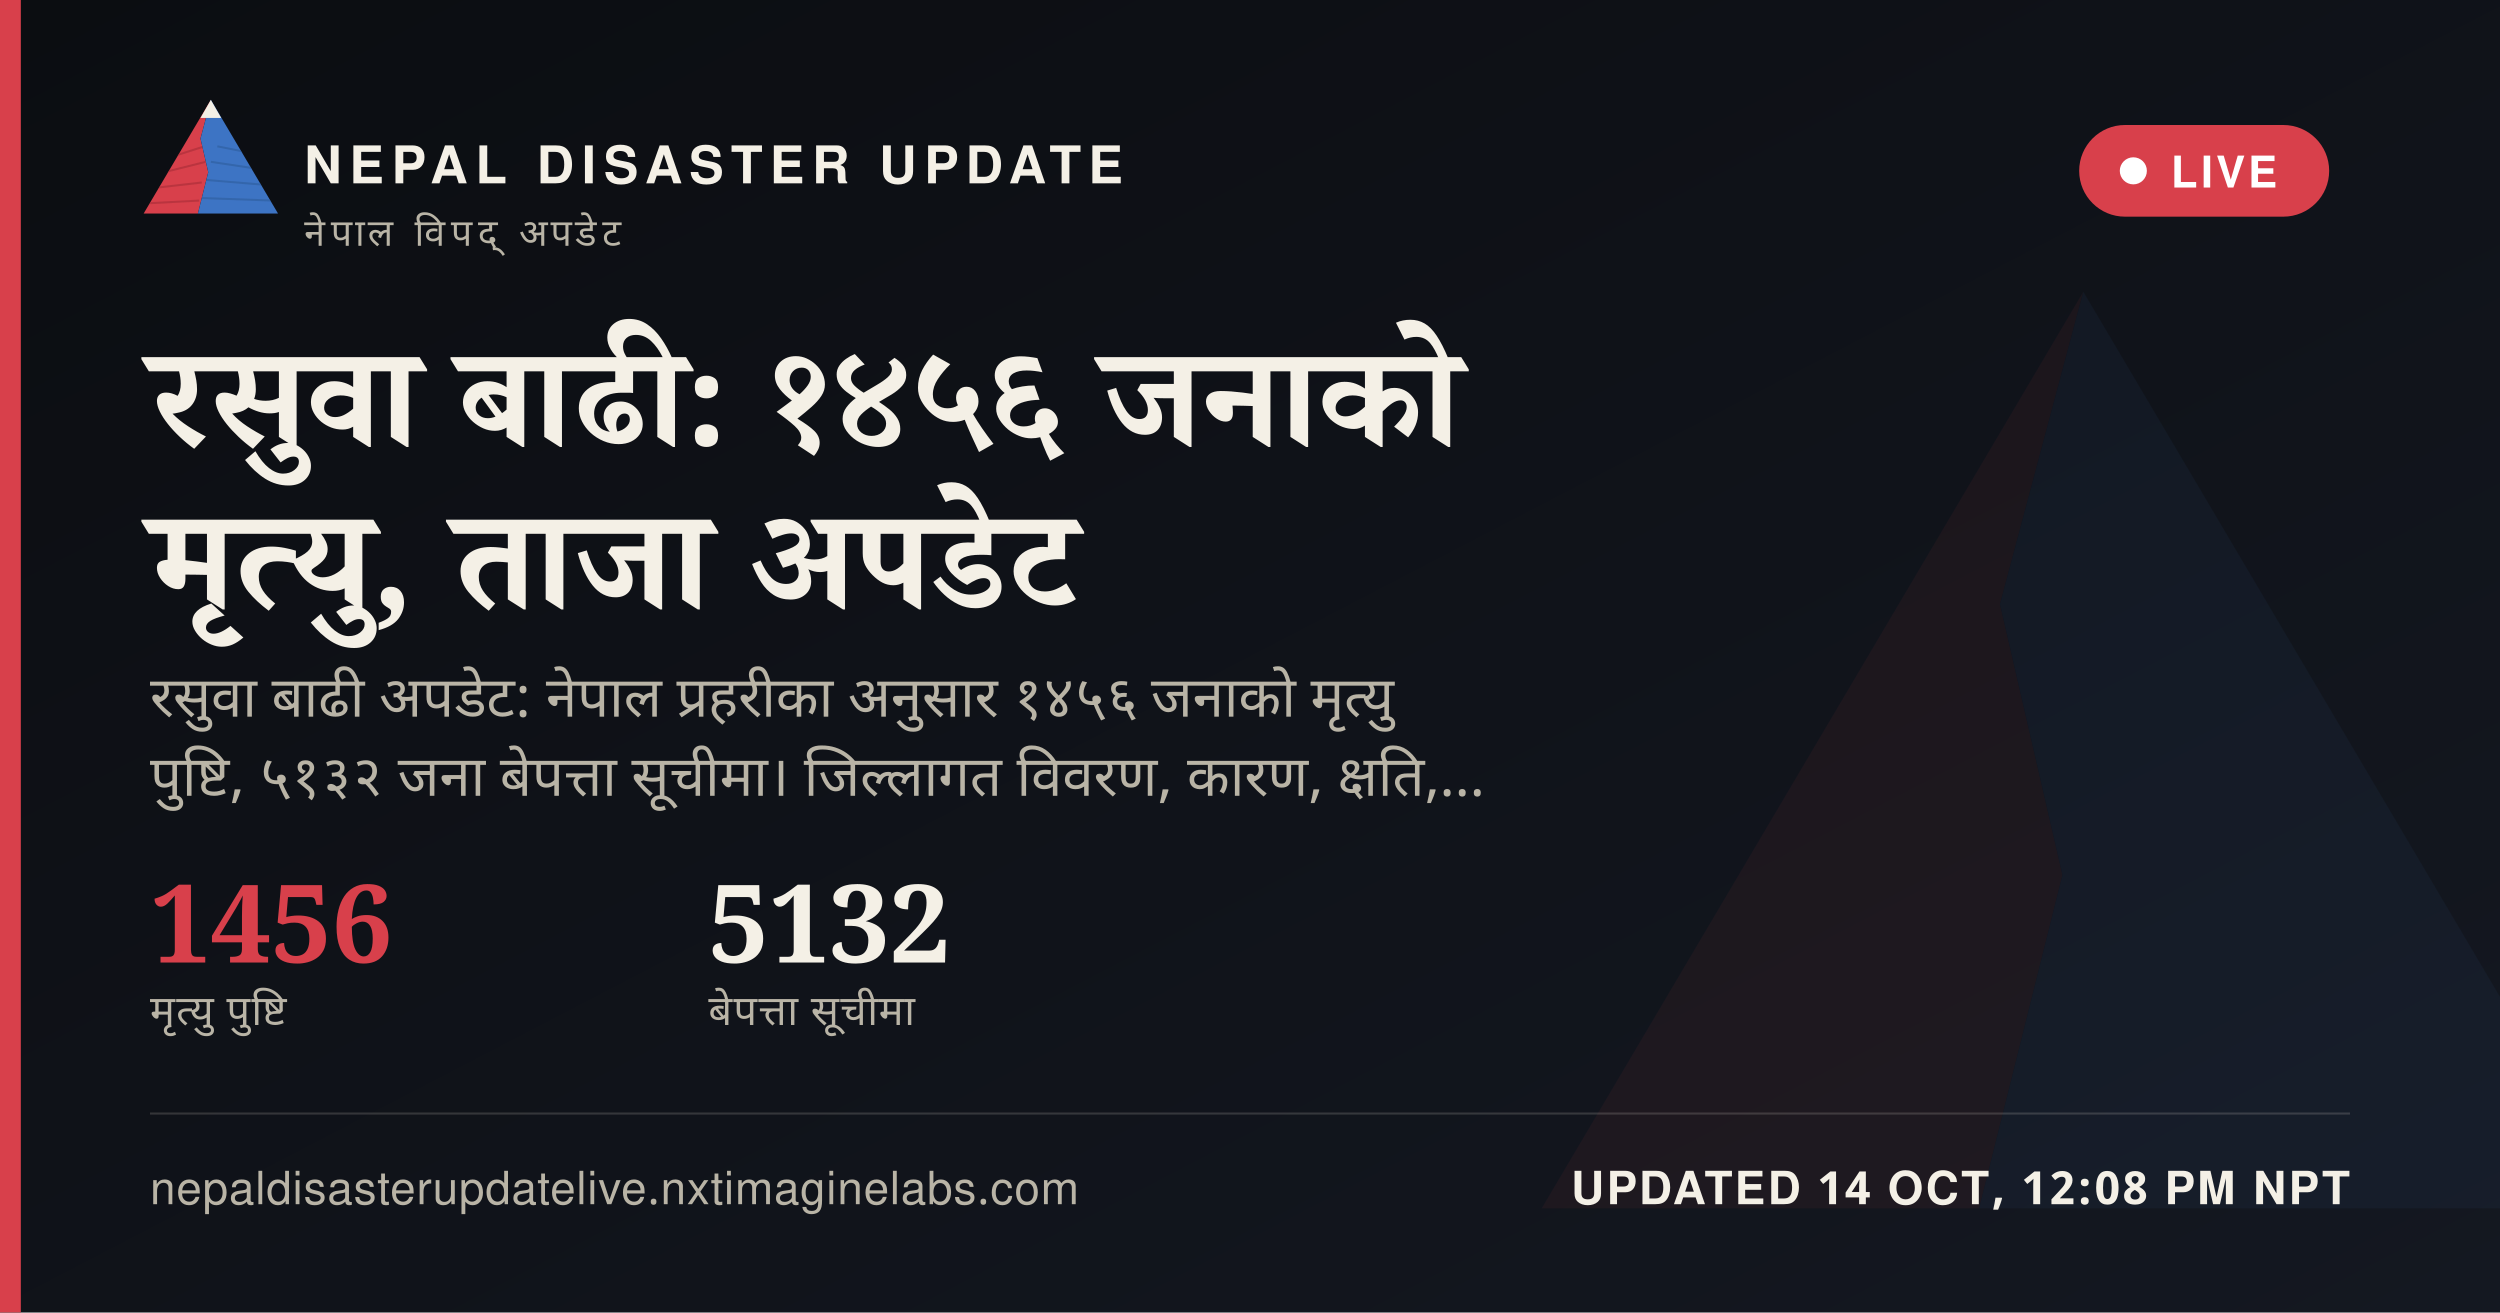
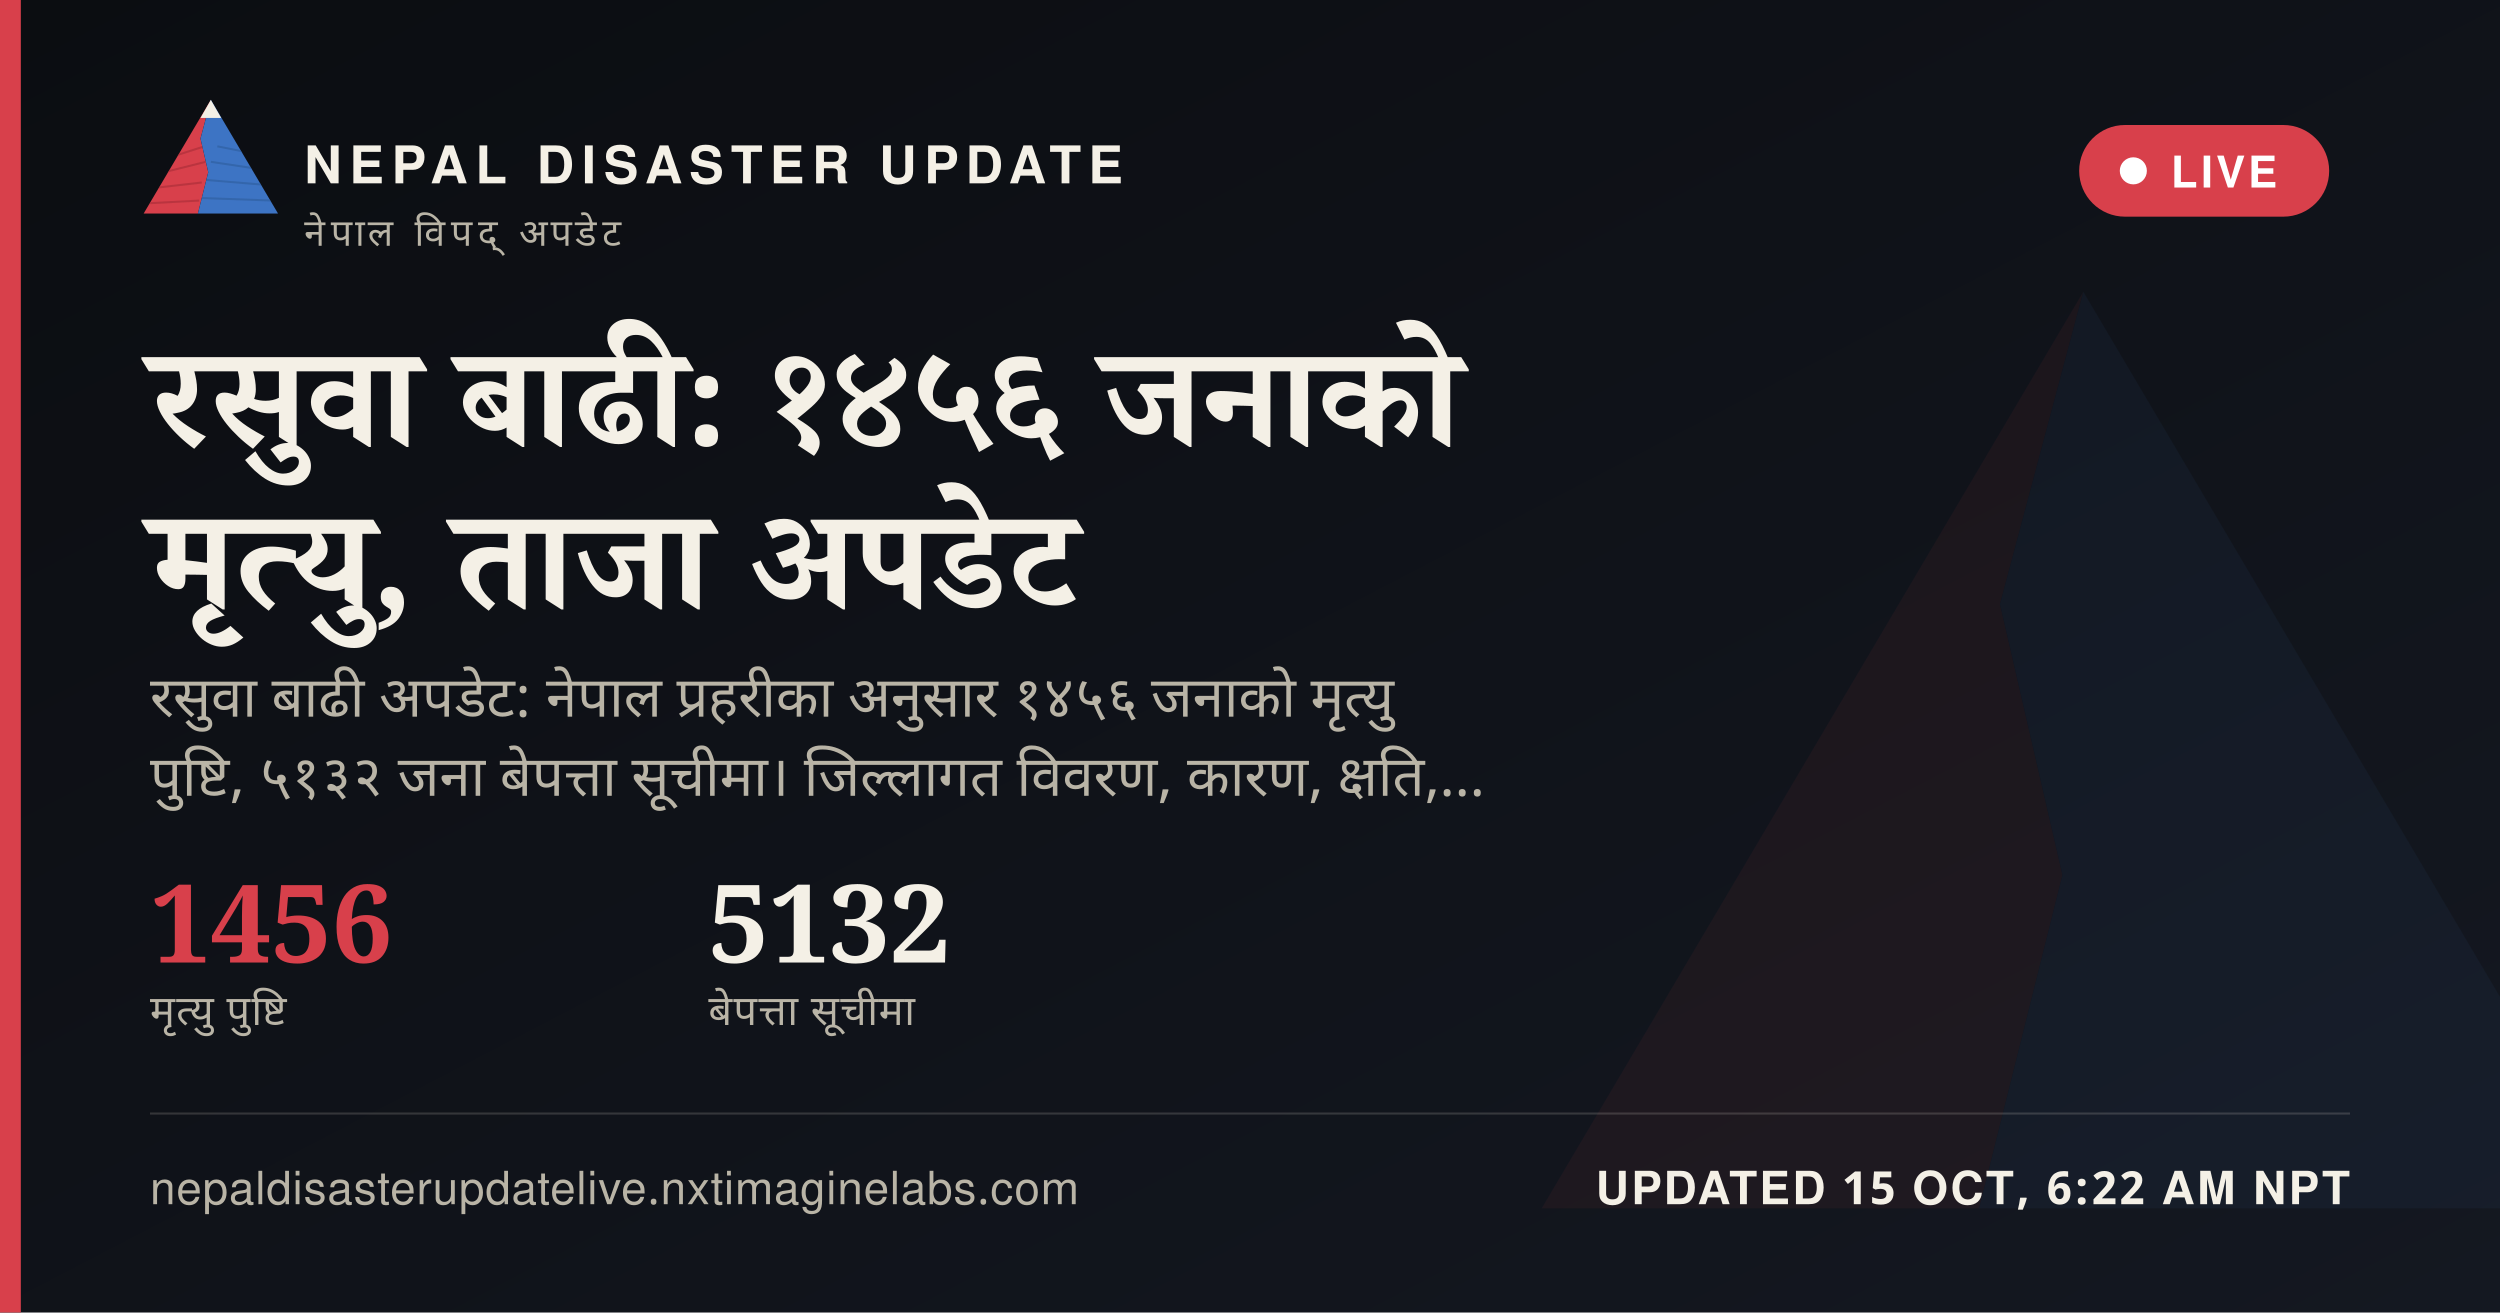
<svg xmlns="http://www.w3.org/2000/svg" width="1200" height="630" viewBox="0 0 1200 630">
  <defs>
    <linearGradient id="ogbg" x1="0" y1="0" x2="1" y2="1">
      <stop offset="0" stop-color="#0B0D11" />
      <stop offset="1" stop-color="#141821" />
    </linearGradient>
  </defs>
  <rect width="1200" height="630" fill="url(#ogbg)" />
  <g transform="translate(700,60) scale(5)" opacity="0.06">
    <polygon points="60,16 52,46 58,72 50,104 8,104" fill="#D8404B" />
    <polygon points="60,16 112,104 50,104 58,72 52,46" fill="#3D74C4" />
  </g>
  <rect x="0" y="0" width="10" height="630" fill="#D8404B" />
  <g transform="translate(64,38) scale(0.62)">
    <g>
      <defs>
        <clipPath id="ogLc">
          <polygon points="60,16 52,46 58,72 50,104 8,104" />
        </clipPath>
        <clipPath id="ogRc">
          <polygon points="60,16 112,104 50,104 58,72 52,46" />
        </clipPath>
      </defs>
      <polygon points="60,16 52,46 58,72 50,104 8,104" fill="#D8404B" />
      <g clip-path="url(#ogLc)" stroke="#A32A34" stroke-width="1.6" fill="none" opacity="0.55">
        <path d="M30,60 L55,52" />
        <path d="M24,72 L56,64" />
        <path d="M18,84 L53,80" />
        <path d="M13,96 L51,94" />
      </g>
      <polygon points="60,16 112,104 50,104 58,72 52,46" fill="#3D74C4" />
      <g clip-path="url(#ogRc)" stroke="#2A5793" stroke-width="1.6" fill="none" opacity="0.5">
        <path d="M65,52 L95,58" />
        <path d="M60,64 L100,70" />
        <path d="M56,78 L104,82" />
        <path d="M52,92 L108,94" />
      </g>
      <polygon points="60,16 52,30 68,30" fill="#F4F0E6" />
    </g>
  </g>
  <text x="146" y="88" font-family="'Public Sans', 'Noto Sans Devanagari', 'Helvetica Neue', Helvetica, Arial, sans-serif" font-size="25" font-weight="800" letter-spacing="3.6" fill="#F4F0E6">NEPAL DISASTER UPDATE</text>
  <text x="146" y="118" font-family="'Public Sans', 'Noto Sans Devanagari', 'Helvetica Neue', Helvetica, Arial, sans-serif" font-size="18" letter-spacing="2.8" fill="#B9B4A6">नेपाल विपद् अपडेट</text>
  <g>
    <rect x="998" y="60" width="120" height="44" rx="22" fill="#D8404B" stroke="none" />
    <circle cx="1024" cy="82" r="6.5" fill="#FFFFFF" />
    <text x="1042" y="90" font-family="'Public Sans', 'Noto Sans Devanagari', 'Helvetica Neue', Helvetica, Arial, sans-serif" font-size="21" font-weight="700" letter-spacing="1.6" fill="#FFFFFF">LIVE</text>
  </g>
  <text x="72" y="214" font-family="Newsreader, 'Noto Serif Devanagari', Georgia, 'Times New Roman', serif" font-size="68" font-weight="600" fill="#F4F0E6" word-spacing="14">रसुवा बाढी: १४५६ जनाको</text>
  <text x="72" y="292" font-family="Newsreader, 'Noto Serif Devanagari', Georgia, 'Times New Roman', serif" font-size="68" font-weight="600" fill="#F4F0E6" word-spacing="14">मृत्यु, ताजा अपडेट</text>
  <text x="72" y="344" font-family="'Public Sans', 'Noto Sans Devanagari', 'Helvetica Neue', Helvetica, Arial, sans-serif" font-size="27" fill="#B9B4A6" word-spacing="6">रसुवा बाढी अपडेट: नेपाल प्रहरीका अनुसार १४५६ जनाको मृत्यु</text>
  <text x="72" y="382" font-family="'Public Sans', 'Noto Sans Devanagari', 'Helvetica Neue', Helvetica, Arial, sans-serif" font-size="27" fill="#B9B4A6" word-spacing="6">पुष्टि, ५१३२ जना बेपत्ता सूचीमा। जिल्लागत विवरण, कारण, क्षति,…</text>
  <g transform="translate(72,462)">
    <text x="0" y="0" font-family="Newsreader, 'Noto Serif Devanagari', Georgia, 'Times New Roman', serif" font-size="52" font-weight="600" fill="#D8404B">1456</text>
    <text x="0" y="30" font-family="'Public Sans', 'Noto Sans Devanagari', 'Helvetica Neue', Helvetica, Arial, sans-serif" font-size="20" letter-spacing="0.6" fill="#B9B4A6">मृत्यु पुष्टि</text>
    <text x="268" y="0" font-family="Newsreader, 'Noto Serif Devanagari', Georgia, 'Times New Roman', serif" font-size="52" font-weight="600" fill="#F4F0E6">5132</text>
    <text x="268" y="30" font-family="'Public Sans', 'Noto Sans Devanagari', 'Helvetica Neue', Helvetica, Arial, sans-serif" font-size="20" letter-spacing="0.6" fill="#B9B4A6">बेपत्ता सूचीमा</text>
  </g>
  <rect x="72" y="534" width="1056" height="1" fill="rgba(244,240,230,0.16)" />
  <text x="72" y="578" font-family="'Public Sans', 'Noto Sans Devanagari', 'Helvetica Neue', Helvetica, Arial, sans-serif" font-size="22" fill="#B9B4A6" letter-spacing="0.4">nepaldisasterupdatelive.nxtimaginelabs.com</text>
-   <text x="1128" y="578" text-anchor="end" font-family="'Public Sans', 'Noto Sans Devanagari', 'Helvetica Neue', Helvetica, Arial, sans-serif" font-size="22" font-weight="700" letter-spacing="1.2" fill="#F4F0E6">UPDATED 14 OCT, 12:08 PM NPT</text>
+   <text x="1128" y="578" text-anchor="end" font-family="'Public Sans', 'Noto Sans Devanagari', 'Helvetica Neue', Helvetica, Arial, sans-serif" font-size="22" font-weight="700" letter-spacing="1.2" fill="#F4F0E6">UPDATED 15 OCT, 6:22 AM NPT</text>
</svg>
